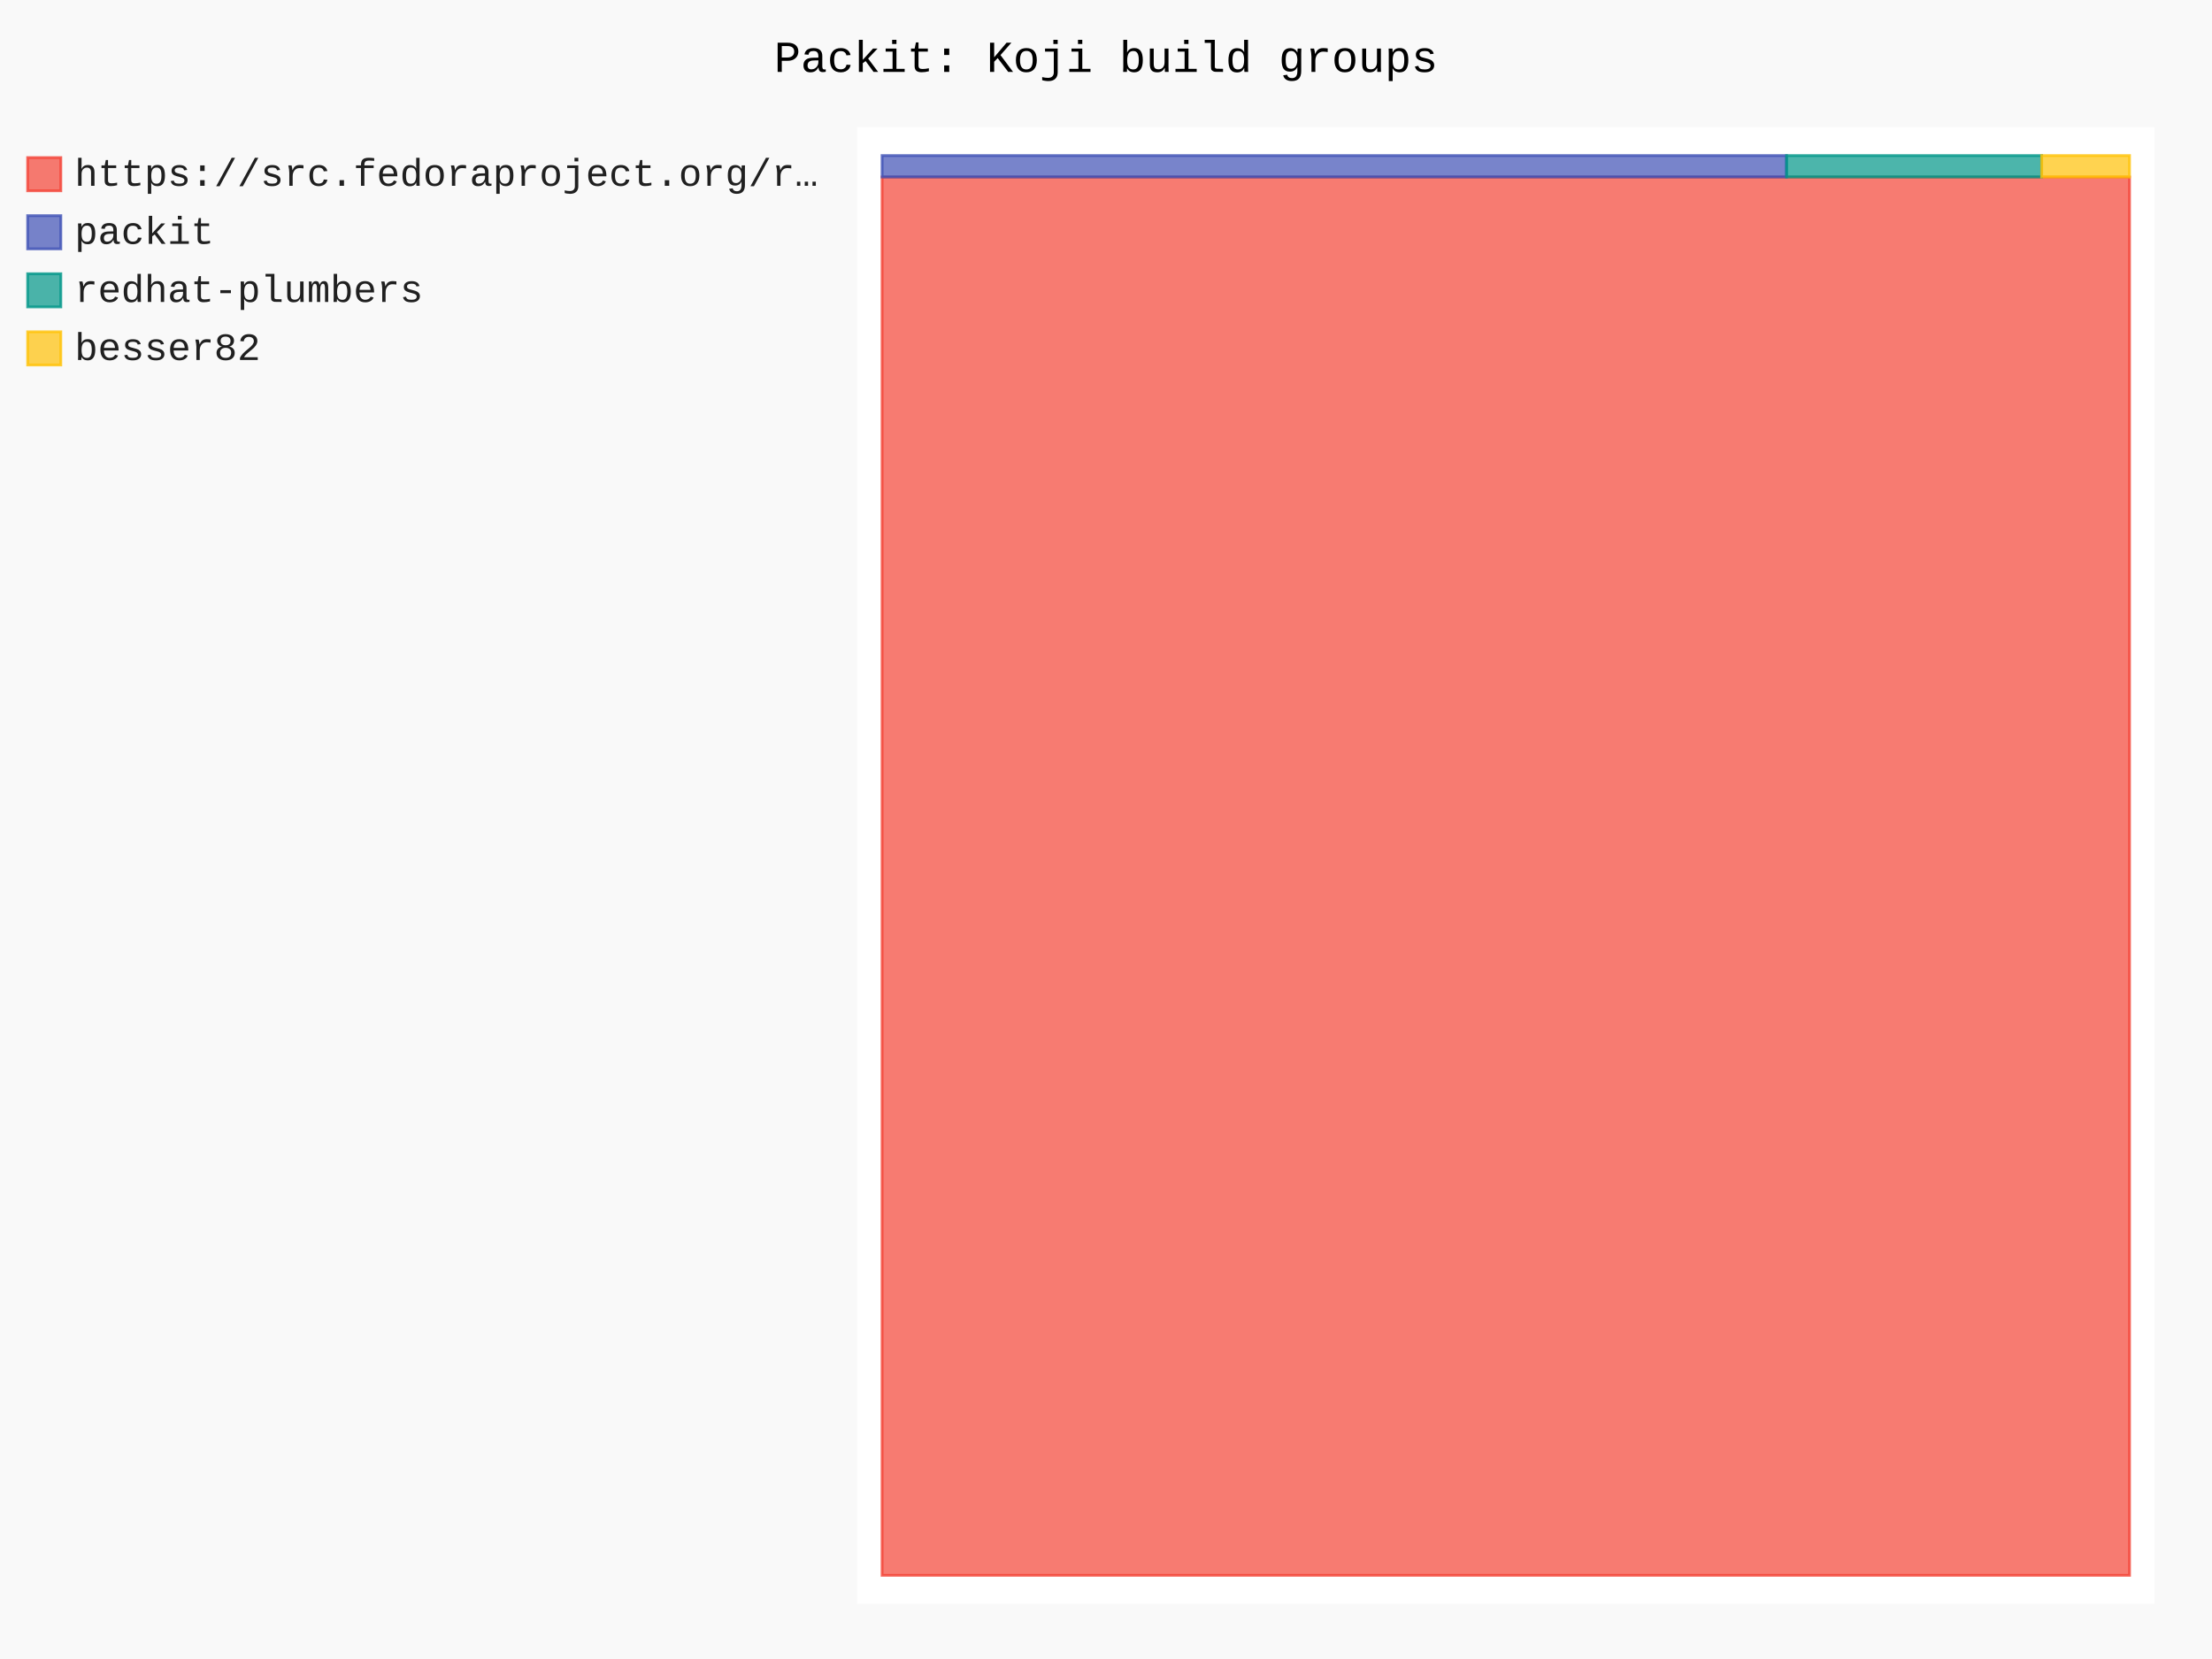
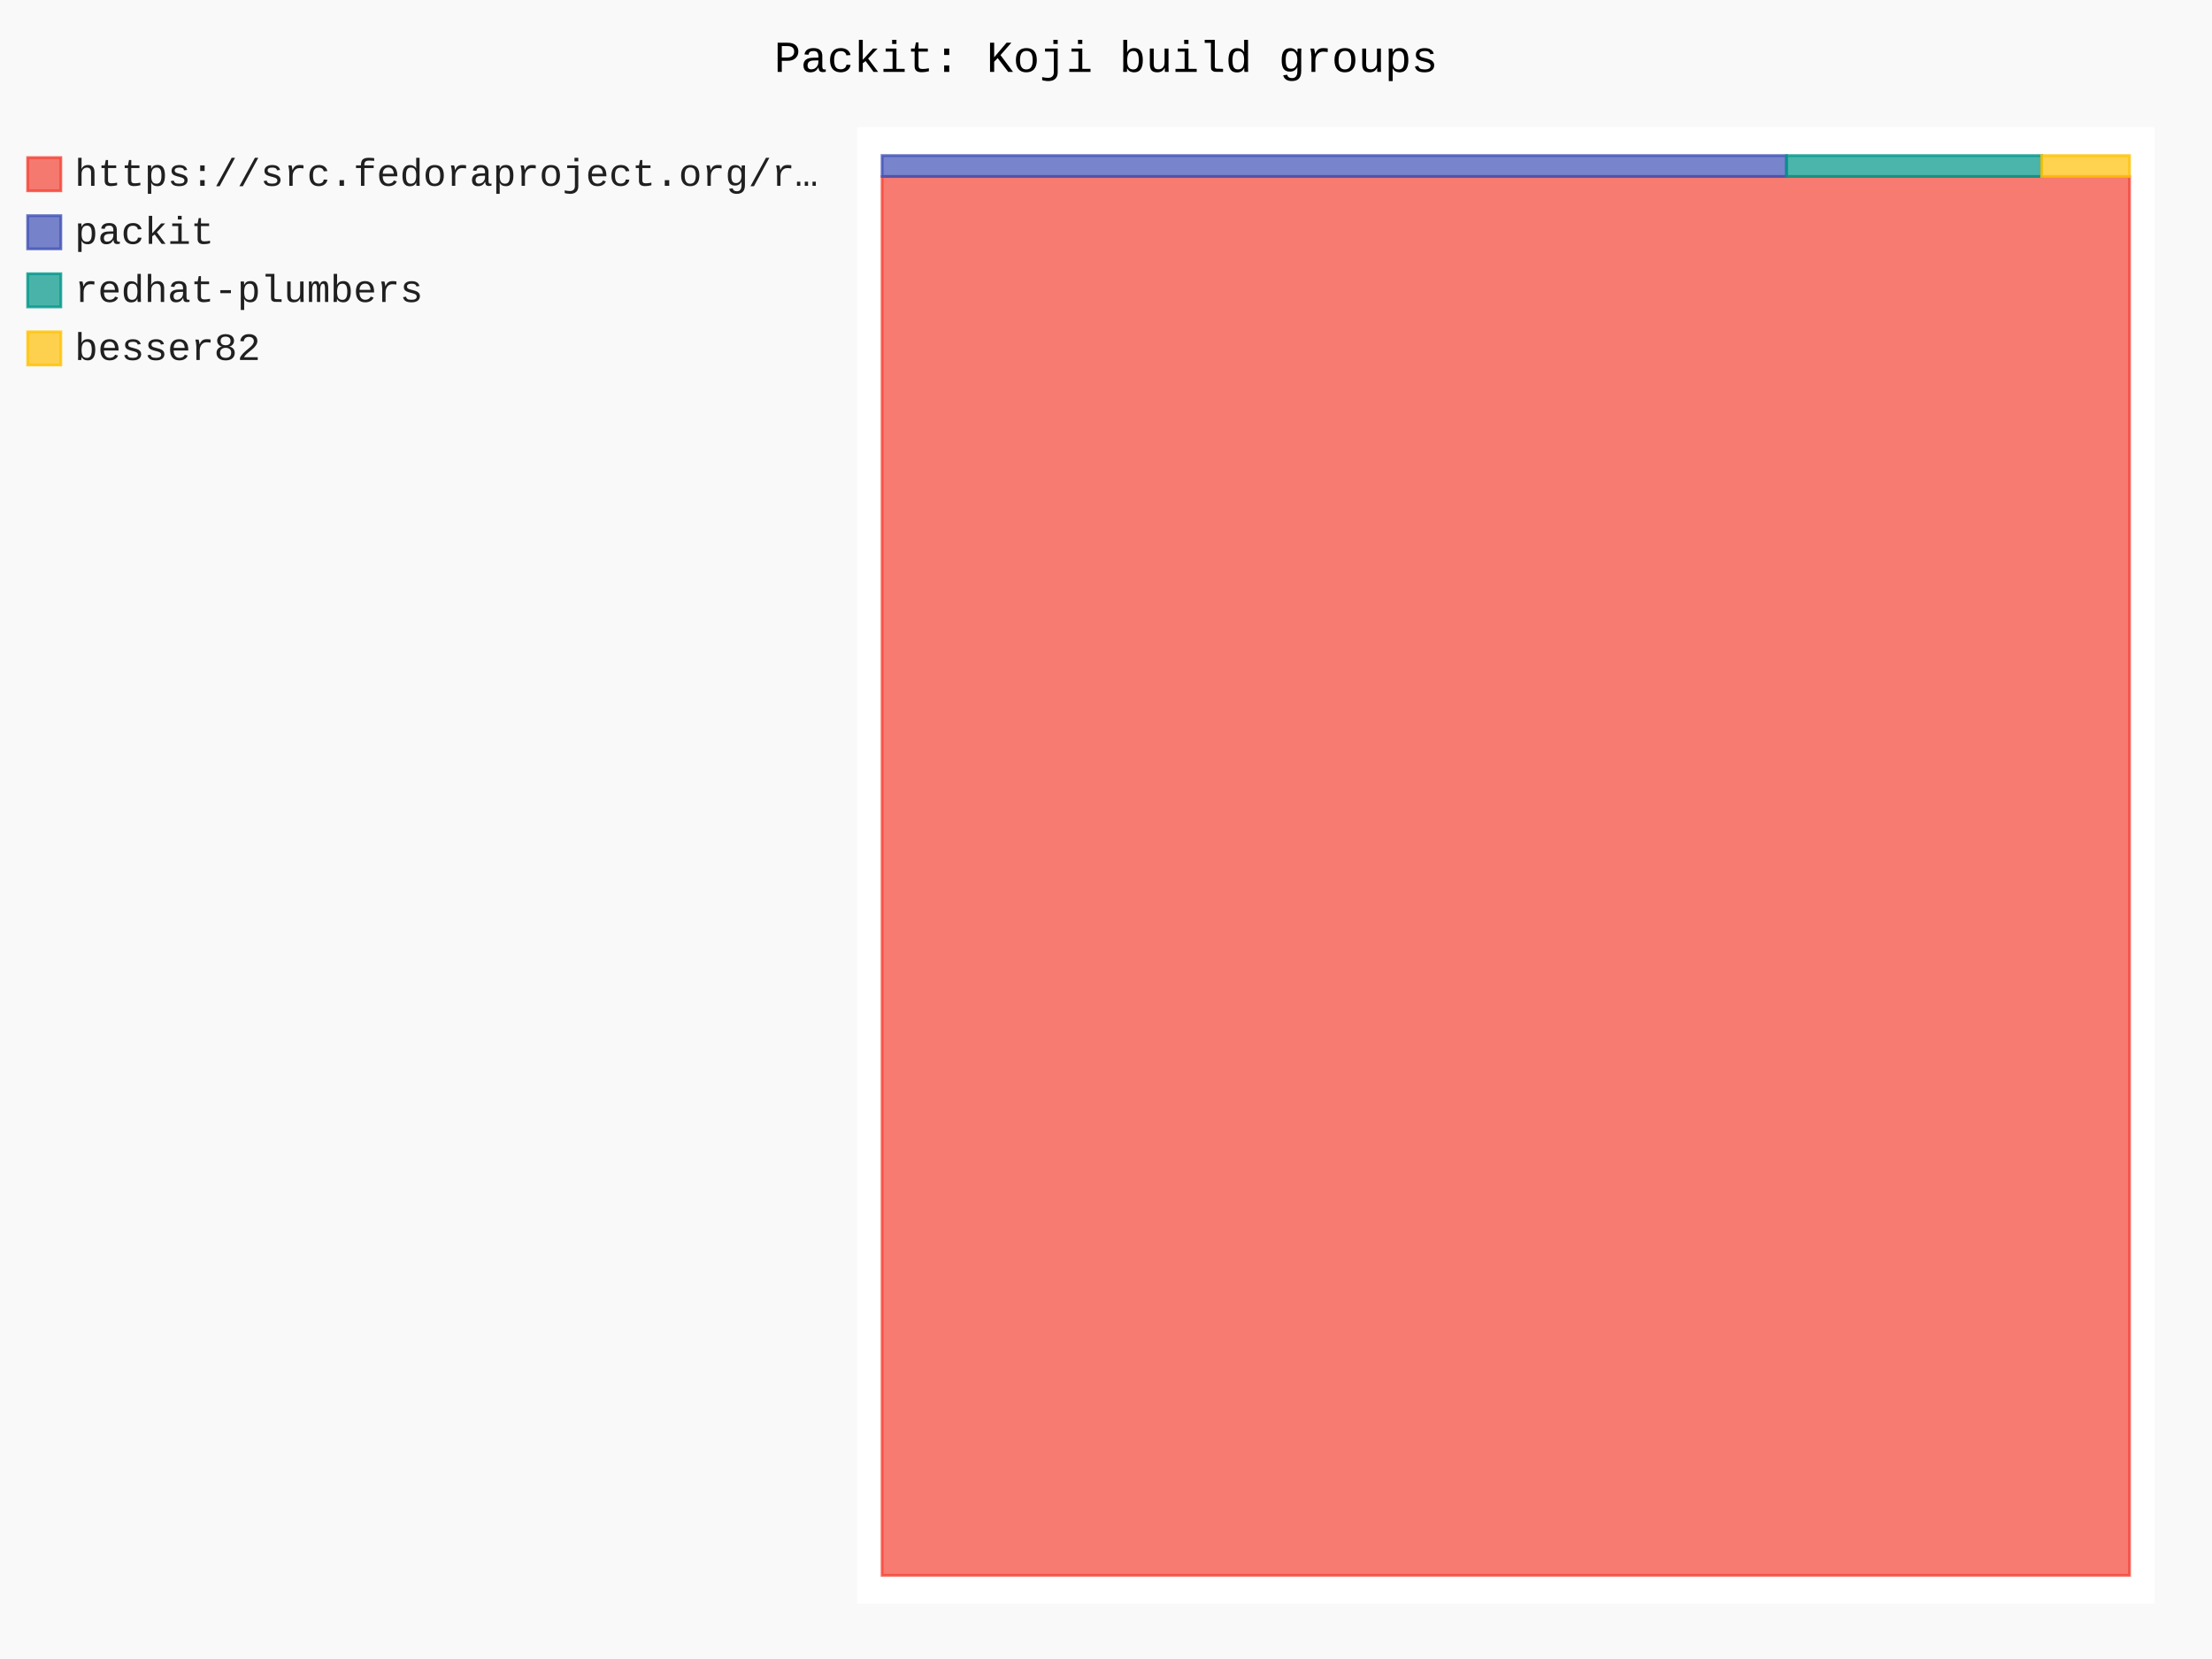
- <svg xmlns="http://www.w3.org/2000/svg" id="chart-28b3ac97-0b3b-4122-a533-df9234ba5016" class="pygal-chart" viewBox="0 0 800 600">
+ <svg xmlns="http://www.w3.org/2000/svg" id="chart-9a8eab91-ac74-4441-a082-743b9312ae90" class="pygal-chart" viewBox="0 0 800 600">
  <defs>
-     <style type="text/css">#chart-28b3ac97-0b3b-4122-a533-df9234ba5016{-webkit-user-select:none;-webkit-font-smoothing:antialiased;font-family:Consolas,"Liberation Mono",Menlo,Courier,monospace}#chart-28b3ac97-0b3b-4122-a533-df9234ba5016 .title{font-family:Consolas,"Liberation Mono",Menlo,Courier,monospace;font-size:16px}#chart-28b3ac97-0b3b-4122-a533-df9234ba5016 .legends .legend text{font-family:Consolas,"Liberation Mono",Menlo,Courier,monospace;font-size:14px}#chart-28b3ac97-0b3b-4122-a533-df9234ba5016 .axis text{font-family:Consolas,"Liberation Mono",Menlo,Courier,monospace;font-size:10px}#chart-28b3ac97-0b3b-4122-a533-df9234ba5016 .axis text.major{font-family:Consolas,"Liberation Mono",Menlo,Courier,monospace;font-size:10px}#chart-28b3ac97-0b3b-4122-a533-df9234ba5016 .text-overlay text.value{font-family:Consolas,"Liberation Mono",Menlo,Courier,monospace;font-size:16px}#chart-28b3ac97-0b3b-4122-a533-df9234ba5016 .text-overlay text.label{font-family:Consolas,"Liberation Mono",Menlo,Courier,monospace;font-size:10px}#chart-28b3ac97-0b3b-4122-a533-df9234ba5016 .tooltip{font-family:Consolas,"Liberation Mono",Menlo,Courier,monospace;font-size:14px}#chart-28b3ac97-0b3b-4122-a533-df9234ba5016 text.no_data{font-family:Consolas,"Liberation Mono",Menlo,Courier,monospace;font-size:64px}
- #chart-28b3ac97-0b3b-4122-a533-df9234ba5016{background-color:rgba(249,249,249,1)}#chart-28b3ac97-0b3b-4122-a533-df9234ba5016 path,#chart-28b3ac97-0b3b-4122-a533-df9234ba5016 line,#chart-28b3ac97-0b3b-4122-a533-df9234ba5016 rect,#chart-28b3ac97-0b3b-4122-a533-df9234ba5016 circle{-webkit-transition:150ms;-moz-transition:150ms;transition:150ms}#chart-28b3ac97-0b3b-4122-a533-df9234ba5016 .graph &gt; .background{fill:rgba(249,249,249,1)}#chart-28b3ac97-0b3b-4122-a533-df9234ba5016 .plot &gt; .background{fill:rgba(255,255,255,1)}#chart-28b3ac97-0b3b-4122-a533-df9234ba5016 .graph{fill:rgba(0,0,0,.87)}#chart-28b3ac97-0b3b-4122-a533-df9234ba5016 text.no_data{fill:rgba(0,0,0,1)}#chart-28b3ac97-0b3b-4122-a533-df9234ba5016 .title{fill:rgba(0,0,0,1)}#chart-28b3ac97-0b3b-4122-a533-df9234ba5016 .legends .legend text{fill:rgba(0,0,0,.87)}#chart-28b3ac97-0b3b-4122-a533-df9234ba5016 .legends .legend:hover text{fill:rgba(0,0,0,1)}#chart-28b3ac97-0b3b-4122-a533-df9234ba5016 .axis .line{stroke:rgba(0,0,0,1)}#chart-28b3ac97-0b3b-4122-a533-df9234ba5016 .axis .guide.line{stroke:rgba(0,0,0,.54)}#chart-28b3ac97-0b3b-4122-a533-df9234ba5016 .axis .major.line{stroke:rgba(0,0,0,.87)}#chart-28b3ac97-0b3b-4122-a533-df9234ba5016 .axis text.major{fill:rgba(0,0,0,1)}#chart-28b3ac97-0b3b-4122-a533-df9234ba5016 .axis.y .guides:hover .guide.line,#chart-28b3ac97-0b3b-4122-a533-df9234ba5016 .line-graph .axis.x .guides:hover .guide.line,#chart-28b3ac97-0b3b-4122-a533-df9234ba5016 .stackedline-graph .axis.x .guides:hover .guide.line,#chart-28b3ac97-0b3b-4122-a533-df9234ba5016 .xy-graph .axis.x .guides:hover .guide.line{stroke:rgba(0,0,0,1)}#chart-28b3ac97-0b3b-4122-a533-df9234ba5016 .axis .guides:hover text{fill:rgba(0,0,0,1)}#chart-28b3ac97-0b3b-4122-a533-df9234ba5016 .reactive{fill-opacity:.7;stroke-opacity:.8;stroke-width:1}#chart-28b3ac97-0b3b-4122-a533-df9234ba5016 .ci{stroke:rgba(0,0,0,.87)}#chart-28b3ac97-0b3b-4122-a533-df9234ba5016 .reactive.active,#chart-28b3ac97-0b3b-4122-a533-df9234ba5016 .active .reactive{fill-opacity:.8;stroke-opacity:.9;stroke-width:4}#chart-28b3ac97-0b3b-4122-a533-df9234ba5016 .ci .reactive.active{stroke-width:1.5}#chart-28b3ac97-0b3b-4122-a533-df9234ba5016 .series text{fill:rgba(0,0,0,1)}#chart-28b3ac97-0b3b-4122-a533-df9234ba5016 .tooltip rect{fill:rgba(255,255,255,1);stroke:rgba(0,0,0,1);-webkit-transition:opacity 150ms;-moz-transition:opacity 150ms;transition:opacity 150ms}#chart-28b3ac97-0b3b-4122-a533-df9234ba5016 .tooltip .label{fill:rgba(0,0,0,.87)}#chart-28b3ac97-0b3b-4122-a533-df9234ba5016 .tooltip .label{fill:rgba(0,0,0,.87)}#chart-28b3ac97-0b3b-4122-a533-df9234ba5016 .tooltip .legend{font-size:.8em;fill:rgba(0,0,0,.54)}#chart-28b3ac97-0b3b-4122-a533-df9234ba5016 .tooltip .x_label{font-size:.6em;fill:rgba(0,0,0,1)}#chart-28b3ac97-0b3b-4122-a533-df9234ba5016 .tooltip .xlink{font-size:.5em;text-decoration:underline}#chart-28b3ac97-0b3b-4122-a533-df9234ba5016 .tooltip .value{font-size:1.5em}#chart-28b3ac97-0b3b-4122-a533-df9234ba5016 .bound{font-size:.5em}#chart-28b3ac97-0b3b-4122-a533-df9234ba5016 .max-value{font-size:.75em;fill:rgba(0,0,0,.54)}#chart-28b3ac97-0b3b-4122-a533-df9234ba5016 .map-element{fill:rgba(255,255,255,1);stroke:rgba(0,0,0,.54) !important}#chart-28b3ac97-0b3b-4122-a533-df9234ba5016 .map-element .reactive{fill-opacity:inherit;stroke-opacity:inherit}#chart-28b3ac97-0b3b-4122-a533-df9234ba5016 .color-0,#chart-28b3ac97-0b3b-4122-a533-df9234ba5016 .color-0 a:visited{stroke:#F44336;fill:#F44336}#chart-28b3ac97-0b3b-4122-a533-df9234ba5016 .color-1,#chart-28b3ac97-0b3b-4122-a533-df9234ba5016 .color-1 a:visited{stroke:#3F51B5;fill:#3F51B5}#chart-28b3ac97-0b3b-4122-a533-df9234ba5016 .color-2,#chart-28b3ac97-0b3b-4122-a533-df9234ba5016 .color-2 a:visited{stroke:#009688;fill:#009688}#chart-28b3ac97-0b3b-4122-a533-df9234ba5016 .color-3,#chart-28b3ac97-0b3b-4122-a533-df9234ba5016 .color-3 a:visited{stroke:#FFC107;fill:#FFC107}#chart-28b3ac97-0b3b-4122-a533-df9234ba5016 .text-overlay .color-0 text{fill:black}#chart-28b3ac97-0b3b-4122-a533-df9234ba5016 .text-overlay .color-1 text{fill:black}#chart-28b3ac97-0b3b-4122-a533-df9234ba5016 .text-overlay .color-2 text{fill:black}#chart-28b3ac97-0b3b-4122-a533-df9234ba5016 .text-overlay .color-3 text{fill:black}
- #chart-28b3ac97-0b3b-4122-a533-df9234ba5016 text.no_data{text-anchor:middle}#chart-28b3ac97-0b3b-4122-a533-df9234ba5016 .guide.line{fill:none}#chart-28b3ac97-0b3b-4122-a533-df9234ba5016 .centered{text-anchor:middle}#chart-28b3ac97-0b3b-4122-a533-df9234ba5016 .title{text-anchor:middle}#chart-28b3ac97-0b3b-4122-a533-df9234ba5016 .legends .legend text{fill-opacity:1}#chart-28b3ac97-0b3b-4122-a533-df9234ba5016 .axis.x text{text-anchor:middle}#chart-28b3ac97-0b3b-4122-a533-df9234ba5016 .axis.x:not(.web) text[transform]{text-anchor:start}#chart-28b3ac97-0b3b-4122-a533-df9234ba5016 .axis.x:not(.web) text[transform].backwards{text-anchor:end}#chart-28b3ac97-0b3b-4122-a533-df9234ba5016 .axis.y text{text-anchor:end}#chart-28b3ac97-0b3b-4122-a533-df9234ba5016 .axis.y text[transform].backwards{text-anchor:start}#chart-28b3ac97-0b3b-4122-a533-df9234ba5016 .axis.y2 text{text-anchor:start}#chart-28b3ac97-0b3b-4122-a533-df9234ba5016 .axis.y2 text[transform].backwards{text-anchor:end}#chart-28b3ac97-0b3b-4122-a533-df9234ba5016 .axis .guide.line{stroke-dasharray:4,4;stroke:black}#chart-28b3ac97-0b3b-4122-a533-df9234ba5016 .axis .major.guide.line{stroke-dasharray:6,6;stroke:black}#chart-28b3ac97-0b3b-4122-a533-df9234ba5016 .horizontal .axis.y .guide.line,#chart-28b3ac97-0b3b-4122-a533-df9234ba5016 .horizontal .axis.y2 .guide.line,#chart-28b3ac97-0b3b-4122-a533-df9234ba5016 .vertical .axis.x .guide.line{opacity:0}#chart-28b3ac97-0b3b-4122-a533-df9234ba5016 .horizontal .axis.always_show .guide.line,#chart-28b3ac97-0b3b-4122-a533-df9234ba5016 .vertical .axis.always_show .guide.line{opacity:1 !important}#chart-28b3ac97-0b3b-4122-a533-df9234ba5016 .axis.y .guides:hover .guide.line,#chart-28b3ac97-0b3b-4122-a533-df9234ba5016 .axis.y2 .guides:hover .guide.line,#chart-28b3ac97-0b3b-4122-a533-df9234ba5016 .axis.x .guides:hover .guide.line{opacity:1}#chart-28b3ac97-0b3b-4122-a533-df9234ba5016 .axis .guides:hover text{opacity:1}#chart-28b3ac97-0b3b-4122-a533-df9234ba5016 .nofill{fill:none}#chart-28b3ac97-0b3b-4122-a533-df9234ba5016 .subtle-fill{fill-opacity:.2}#chart-28b3ac97-0b3b-4122-a533-df9234ba5016 .dot{stroke-width:1px;fill-opacity:1;stroke-opacity:1}#chart-28b3ac97-0b3b-4122-a533-df9234ba5016 .dot.active{stroke-width:5px}#chart-28b3ac97-0b3b-4122-a533-df9234ba5016 .dot.negative{fill:transparent}#chart-28b3ac97-0b3b-4122-a533-df9234ba5016 text,#chart-28b3ac97-0b3b-4122-a533-df9234ba5016 tspan{stroke:none !important}#chart-28b3ac97-0b3b-4122-a533-df9234ba5016 .series text.active{opacity:1}#chart-28b3ac97-0b3b-4122-a533-df9234ba5016 .tooltip rect{fill-opacity:.95;stroke-width:.5}#chart-28b3ac97-0b3b-4122-a533-df9234ba5016 .tooltip text{fill-opacity:1}#chart-28b3ac97-0b3b-4122-a533-df9234ba5016 .showable{visibility:hidden}#chart-28b3ac97-0b3b-4122-a533-df9234ba5016 .showable.shown{visibility:visible}#chart-28b3ac97-0b3b-4122-a533-df9234ba5016 .gauge-background{fill:rgba(229,229,229,1);stroke:none}#chart-28b3ac97-0b3b-4122-a533-df9234ba5016 .bg-lines{stroke:rgba(249,249,249,1);stroke-width:2px}</style>
+     <style type="text/css">#chart-9a8eab91-ac74-4441-a082-743b9312ae90{-webkit-user-select:none;-webkit-font-smoothing:antialiased;font-family:Consolas,"Liberation Mono",Menlo,Courier,monospace}#chart-9a8eab91-ac74-4441-a082-743b9312ae90 .title{font-family:Consolas,"Liberation Mono",Menlo,Courier,monospace;font-size:16px}#chart-9a8eab91-ac74-4441-a082-743b9312ae90 .legends .legend text{font-family:Consolas,"Liberation Mono",Menlo,Courier,monospace;font-size:14px}#chart-9a8eab91-ac74-4441-a082-743b9312ae90 .axis text{font-family:Consolas,"Liberation Mono",Menlo,Courier,monospace;font-size:10px}#chart-9a8eab91-ac74-4441-a082-743b9312ae90 .axis text.major{font-family:Consolas,"Liberation Mono",Menlo,Courier,monospace;font-size:10px}#chart-9a8eab91-ac74-4441-a082-743b9312ae90 .text-overlay text.value{font-family:Consolas,"Liberation Mono",Menlo,Courier,monospace;font-size:16px}#chart-9a8eab91-ac74-4441-a082-743b9312ae90 .text-overlay text.label{font-family:Consolas,"Liberation Mono",Menlo,Courier,monospace;font-size:10px}#chart-9a8eab91-ac74-4441-a082-743b9312ae90 .tooltip{font-family:Consolas,"Liberation Mono",Menlo,Courier,monospace;font-size:14px}#chart-9a8eab91-ac74-4441-a082-743b9312ae90 text.no_data{font-family:Consolas,"Liberation Mono",Menlo,Courier,monospace;font-size:64px}
+ #chart-9a8eab91-ac74-4441-a082-743b9312ae90{background-color:rgba(249,249,249,1)}#chart-9a8eab91-ac74-4441-a082-743b9312ae90 path,#chart-9a8eab91-ac74-4441-a082-743b9312ae90 line,#chart-9a8eab91-ac74-4441-a082-743b9312ae90 rect,#chart-9a8eab91-ac74-4441-a082-743b9312ae90 circle{-webkit-transition:150ms;-moz-transition:150ms;transition:150ms}#chart-9a8eab91-ac74-4441-a082-743b9312ae90 .graph &gt; .background{fill:rgba(249,249,249,1)}#chart-9a8eab91-ac74-4441-a082-743b9312ae90 .plot &gt; .background{fill:rgba(255,255,255,1)}#chart-9a8eab91-ac74-4441-a082-743b9312ae90 .graph{fill:rgba(0,0,0,.87)}#chart-9a8eab91-ac74-4441-a082-743b9312ae90 text.no_data{fill:rgba(0,0,0,1)}#chart-9a8eab91-ac74-4441-a082-743b9312ae90 .title{fill:rgba(0,0,0,1)}#chart-9a8eab91-ac74-4441-a082-743b9312ae90 .legends .legend text{fill:rgba(0,0,0,.87)}#chart-9a8eab91-ac74-4441-a082-743b9312ae90 .legends .legend:hover text{fill:rgba(0,0,0,1)}#chart-9a8eab91-ac74-4441-a082-743b9312ae90 .axis .line{stroke:rgba(0,0,0,1)}#chart-9a8eab91-ac74-4441-a082-743b9312ae90 .axis .guide.line{stroke:rgba(0,0,0,.54)}#chart-9a8eab91-ac74-4441-a082-743b9312ae90 .axis .major.line{stroke:rgba(0,0,0,.87)}#chart-9a8eab91-ac74-4441-a082-743b9312ae90 .axis text.major{fill:rgba(0,0,0,1)}#chart-9a8eab91-ac74-4441-a082-743b9312ae90 .axis.y .guides:hover .guide.line,#chart-9a8eab91-ac74-4441-a082-743b9312ae90 .line-graph .axis.x .guides:hover .guide.line,#chart-9a8eab91-ac74-4441-a082-743b9312ae90 .stackedline-graph .axis.x .guides:hover .guide.line,#chart-9a8eab91-ac74-4441-a082-743b9312ae90 .xy-graph .axis.x .guides:hover .guide.line{stroke:rgba(0,0,0,1)}#chart-9a8eab91-ac74-4441-a082-743b9312ae90 .axis .guides:hover text{fill:rgba(0,0,0,1)}#chart-9a8eab91-ac74-4441-a082-743b9312ae90 .reactive{fill-opacity:.7;stroke-opacity:.8;stroke-width:1}#chart-9a8eab91-ac74-4441-a082-743b9312ae90 .ci{stroke:rgba(0,0,0,.87)}#chart-9a8eab91-ac74-4441-a082-743b9312ae90 .reactive.active,#chart-9a8eab91-ac74-4441-a082-743b9312ae90 .active .reactive{fill-opacity:.8;stroke-opacity:.9;stroke-width:4}#chart-9a8eab91-ac74-4441-a082-743b9312ae90 .ci .reactive.active{stroke-width:1.5}#chart-9a8eab91-ac74-4441-a082-743b9312ae90 .series text{fill:rgba(0,0,0,1)}#chart-9a8eab91-ac74-4441-a082-743b9312ae90 .tooltip rect{fill:rgba(255,255,255,1);stroke:rgba(0,0,0,1);-webkit-transition:opacity 150ms;-moz-transition:opacity 150ms;transition:opacity 150ms}#chart-9a8eab91-ac74-4441-a082-743b9312ae90 .tooltip .label{fill:rgba(0,0,0,.87)}#chart-9a8eab91-ac74-4441-a082-743b9312ae90 .tooltip .label{fill:rgba(0,0,0,.87)}#chart-9a8eab91-ac74-4441-a082-743b9312ae90 .tooltip .legend{font-size:.8em;fill:rgba(0,0,0,.54)}#chart-9a8eab91-ac74-4441-a082-743b9312ae90 .tooltip .x_label{font-size:.6em;fill:rgba(0,0,0,1)}#chart-9a8eab91-ac74-4441-a082-743b9312ae90 .tooltip .xlink{font-size:.5em;text-decoration:underline}#chart-9a8eab91-ac74-4441-a082-743b9312ae90 .tooltip .value{font-size:1.5em}#chart-9a8eab91-ac74-4441-a082-743b9312ae90 .bound{font-size:.5em}#chart-9a8eab91-ac74-4441-a082-743b9312ae90 .max-value{font-size:.75em;fill:rgba(0,0,0,.54)}#chart-9a8eab91-ac74-4441-a082-743b9312ae90 .map-element{fill:rgba(255,255,255,1);stroke:rgba(0,0,0,.54) !important}#chart-9a8eab91-ac74-4441-a082-743b9312ae90 .map-element .reactive{fill-opacity:inherit;stroke-opacity:inherit}#chart-9a8eab91-ac74-4441-a082-743b9312ae90 .color-0,#chart-9a8eab91-ac74-4441-a082-743b9312ae90 .color-0 a:visited{stroke:#F44336;fill:#F44336}#chart-9a8eab91-ac74-4441-a082-743b9312ae90 .color-1,#chart-9a8eab91-ac74-4441-a082-743b9312ae90 .color-1 a:visited{stroke:#3F51B5;fill:#3F51B5}#chart-9a8eab91-ac74-4441-a082-743b9312ae90 .color-2,#chart-9a8eab91-ac74-4441-a082-743b9312ae90 .color-2 a:visited{stroke:#009688;fill:#009688}#chart-9a8eab91-ac74-4441-a082-743b9312ae90 .color-3,#chart-9a8eab91-ac74-4441-a082-743b9312ae90 .color-3 a:visited{stroke:#FFC107;fill:#FFC107}#chart-9a8eab91-ac74-4441-a082-743b9312ae90 .text-overlay .color-0 text{fill:black}#chart-9a8eab91-ac74-4441-a082-743b9312ae90 .text-overlay .color-1 text{fill:black}#chart-9a8eab91-ac74-4441-a082-743b9312ae90 .text-overlay .color-2 text{fill:black}#chart-9a8eab91-ac74-4441-a082-743b9312ae90 .text-overlay .color-3 text{fill:black}
+ #chart-9a8eab91-ac74-4441-a082-743b9312ae90 text.no_data{text-anchor:middle}#chart-9a8eab91-ac74-4441-a082-743b9312ae90 .guide.line{fill:none}#chart-9a8eab91-ac74-4441-a082-743b9312ae90 .centered{text-anchor:middle}#chart-9a8eab91-ac74-4441-a082-743b9312ae90 .title{text-anchor:middle}#chart-9a8eab91-ac74-4441-a082-743b9312ae90 .legends .legend text{fill-opacity:1}#chart-9a8eab91-ac74-4441-a082-743b9312ae90 .axis.x text{text-anchor:middle}#chart-9a8eab91-ac74-4441-a082-743b9312ae90 .axis.x:not(.web) text[transform]{text-anchor:start}#chart-9a8eab91-ac74-4441-a082-743b9312ae90 .axis.x:not(.web) text[transform].backwards{text-anchor:end}#chart-9a8eab91-ac74-4441-a082-743b9312ae90 .axis.y text{text-anchor:end}#chart-9a8eab91-ac74-4441-a082-743b9312ae90 .axis.y text[transform].backwards{text-anchor:start}#chart-9a8eab91-ac74-4441-a082-743b9312ae90 .axis.y2 text{text-anchor:start}#chart-9a8eab91-ac74-4441-a082-743b9312ae90 .axis.y2 text[transform].backwards{text-anchor:end}#chart-9a8eab91-ac74-4441-a082-743b9312ae90 .axis .guide.line{stroke-dasharray:4,4;stroke:black}#chart-9a8eab91-ac74-4441-a082-743b9312ae90 .axis .major.guide.line{stroke-dasharray:6,6;stroke:black}#chart-9a8eab91-ac74-4441-a082-743b9312ae90 .horizontal .axis.y .guide.line,#chart-9a8eab91-ac74-4441-a082-743b9312ae90 .horizontal .axis.y2 .guide.line,#chart-9a8eab91-ac74-4441-a082-743b9312ae90 .vertical .axis.x .guide.line{opacity:0}#chart-9a8eab91-ac74-4441-a082-743b9312ae90 .horizontal .axis.always_show .guide.line,#chart-9a8eab91-ac74-4441-a082-743b9312ae90 .vertical .axis.always_show .guide.line{opacity:1 !important}#chart-9a8eab91-ac74-4441-a082-743b9312ae90 .axis.y .guides:hover .guide.line,#chart-9a8eab91-ac74-4441-a082-743b9312ae90 .axis.y2 .guides:hover .guide.line,#chart-9a8eab91-ac74-4441-a082-743b9312ae90 .axis.x .guides:hover .guide.line{opacity:1}#chart-9a8eab91-ac74-4441-a082-743b9312ae90 .axis .guides:hover text{opacity:1}#chart-9a8eab91-ac74-4441-a082-743b9312ae90 .nofill{fill:none}#chart-9a8eab91-ac74-4441-a082-743b9312ae90 .subtle-fill{fill-opacity:.2}#chart-9a8eab91-ac74-4441-a082-743b9312ae90 .dot{stroke-width:1px;fill-opacity:1;stroke-opacity:1}#chart-9a8eab91-ac74-4441-a082-743b9312ae90 .dot.active{stroke-width:5px}#chart-9a8eab91-ac74-4441-a082-743b9312ae90 .dot.negative{fill:transparent}#chart-9a8eab91-ac74-4441-a082-743b9312ae90 text,#chart-9a8eab91-ac74-4441-a082-743b9312ae90 tspan{stroke:none !important}#chart-9a8eab91-ac74-4441-a082-743b9312ae90 .series text.active{opacity:1}#chart-9a8eab91-ac74-4441-a082-743b9312ae90 .tooltip rect{fill-opacity:.95;stroke-width:.5}#chart-9a8eab91-ac74-4441-a082-743b9312ae90 .tooltip text{fill-opacity:1}#chart-9a8eab91-ac74-4441-a082-743b9312ae90 .showable{visibility:hidden}#chart-9a8eab91-ac74-4441-a082-743b9312ae90 .showable.shown{visibility:visible}#chart-9a8eab91-ac74-4441-a082-743b9312ae90 .gauge-background{fill:rgba(229,229,229,1);stroke:none}#chart-9a8eab91-ac74-4441-a082-743b9312ae90 .bg-lines{stroke:rgba(249,249,249,1);stroke-width:2px}</style>
  </defs>
  <g class="graph treemap-graph vertical">
    <rect x="0" y="0" width="800" height="600" class="background" />
    <g transform="translate(310, 46)" class="plot">
      <rect x="0" y="0" width="469.2" height="534" class="background" />
      <g class="series serie-0 color-0">
        <g class="rects">
          <g class="rect">
-             <rect x="9.023" y="18.008" width="451.154" height="505.723" class="rect reactive tooltip-trigger" />
+             <rect x="9.023" y="17.833" width="451.154" height="505.897" class="rect reactive tooltip-trigger" />
          </g>
        </g>
      </g>
      <g class="series serie-1 color-1">
        <g class="rects">
          <g class="rect">
-             <rect x="9.023" y="10.269" width="327.087" height="7.739" class="rect reactive tooltip-trigger" />
+             <rect x="9.023" y="10.269" width="327.087" height="7.564" class="rect reactive tooltip-trigger" />
          </g>
        </g>
      </g>
      <g class="series serie-2 color-2">
        <g class="rects">
          <g class="rect">
-             <rect x="336.11" y="10.269" width="92.281" height="7.739" class="rect reactive tooltip-trigger" />
+             <rect x="336.11" y="10.269" width="92.281" height="7.564" class="rect reactive tooltip-trigger" />
          </g>
        </g>
      </g>
      <g class="series serie-3 color-3">
        <g class="rects">
          <g class="rect">
-             <rect x="428.391" y="10.269" width="31.786" height="7.739" class="rect reactive tooltip-trigger" />
+             <rect x="428.391" y="10.269" width="31.786" height="7.564" class="rect reactive tooltip-trigger" />
          </g>
        </g>
      </g>
    </g>
    <g class="titles">
      <text x="400.0" y="26" class="title plot_title">Packit: Koji build groups</text>
    </g>
    <g transform="translate(310, 46)" class="plot overlay">
      <g class="series serie-0 color-0" />
      <g class="series serie-1 color-1" />
      <g class="series serie-2 color-2" />
      <g class="series serie-3 color-3" />
    </g>
    <g transform="translate(310, 46)" class="plot text-overlay">
      <g class="series serie-0 color-0" />
      <g class="series serie-1 color-1" />
      <g class="series serie-2 color-2" />
      <g class="series serie-3 color-3" />
    </g>
    <g transform="translate(310, 46)" class="plot tooltip-overlay">
      <g transform="translate(0 0)" style="opacity: 0" class="tooltip">
        <rect rx="0" ry="0" width="0" height="0" class="tooltip-box" />
        <g class="text" />
      </g>
    </g>
    <g transform="translate(10, 56)" class="legends">
      <g id="activate-serie-0" class="legend reactive activate-serie">
        <rect x="0.0" y="1.0" width="12" height="12" class="color-0 reactive" />
        <text x="17.0" y="11.2">https://src.fedoraproject.org/r…</text>
      </g>
      <g id="activate-serie-1" class="legend reactive activate-serie">
        <rect x="0.0" y="22.0" width="12" height="12" class="color-1 reactive" />
        <text x="17.0" y="32.2">packit</text>
      </g>
      <g id="activate-serie-2" class="legend reactive activate-serie">
        <rect x="0.0" y="43.0" width="12" height="12" class="color-2 reactive" />
        <text x="17.0" y="53.2">redhat-plumbers</text>
      </g>
      <g id="activate-serie-3" class="legend reactive activate-serie">
        <rect x="0.0" y="64.0" width="12" height="12" class="color-3 reactive" />
        <text x="17.0" y="74.2">besser82</text>
      </g>
    </g>
    <g transform="translate(790, 56)" class="legends" />
  </g>
</svg>
